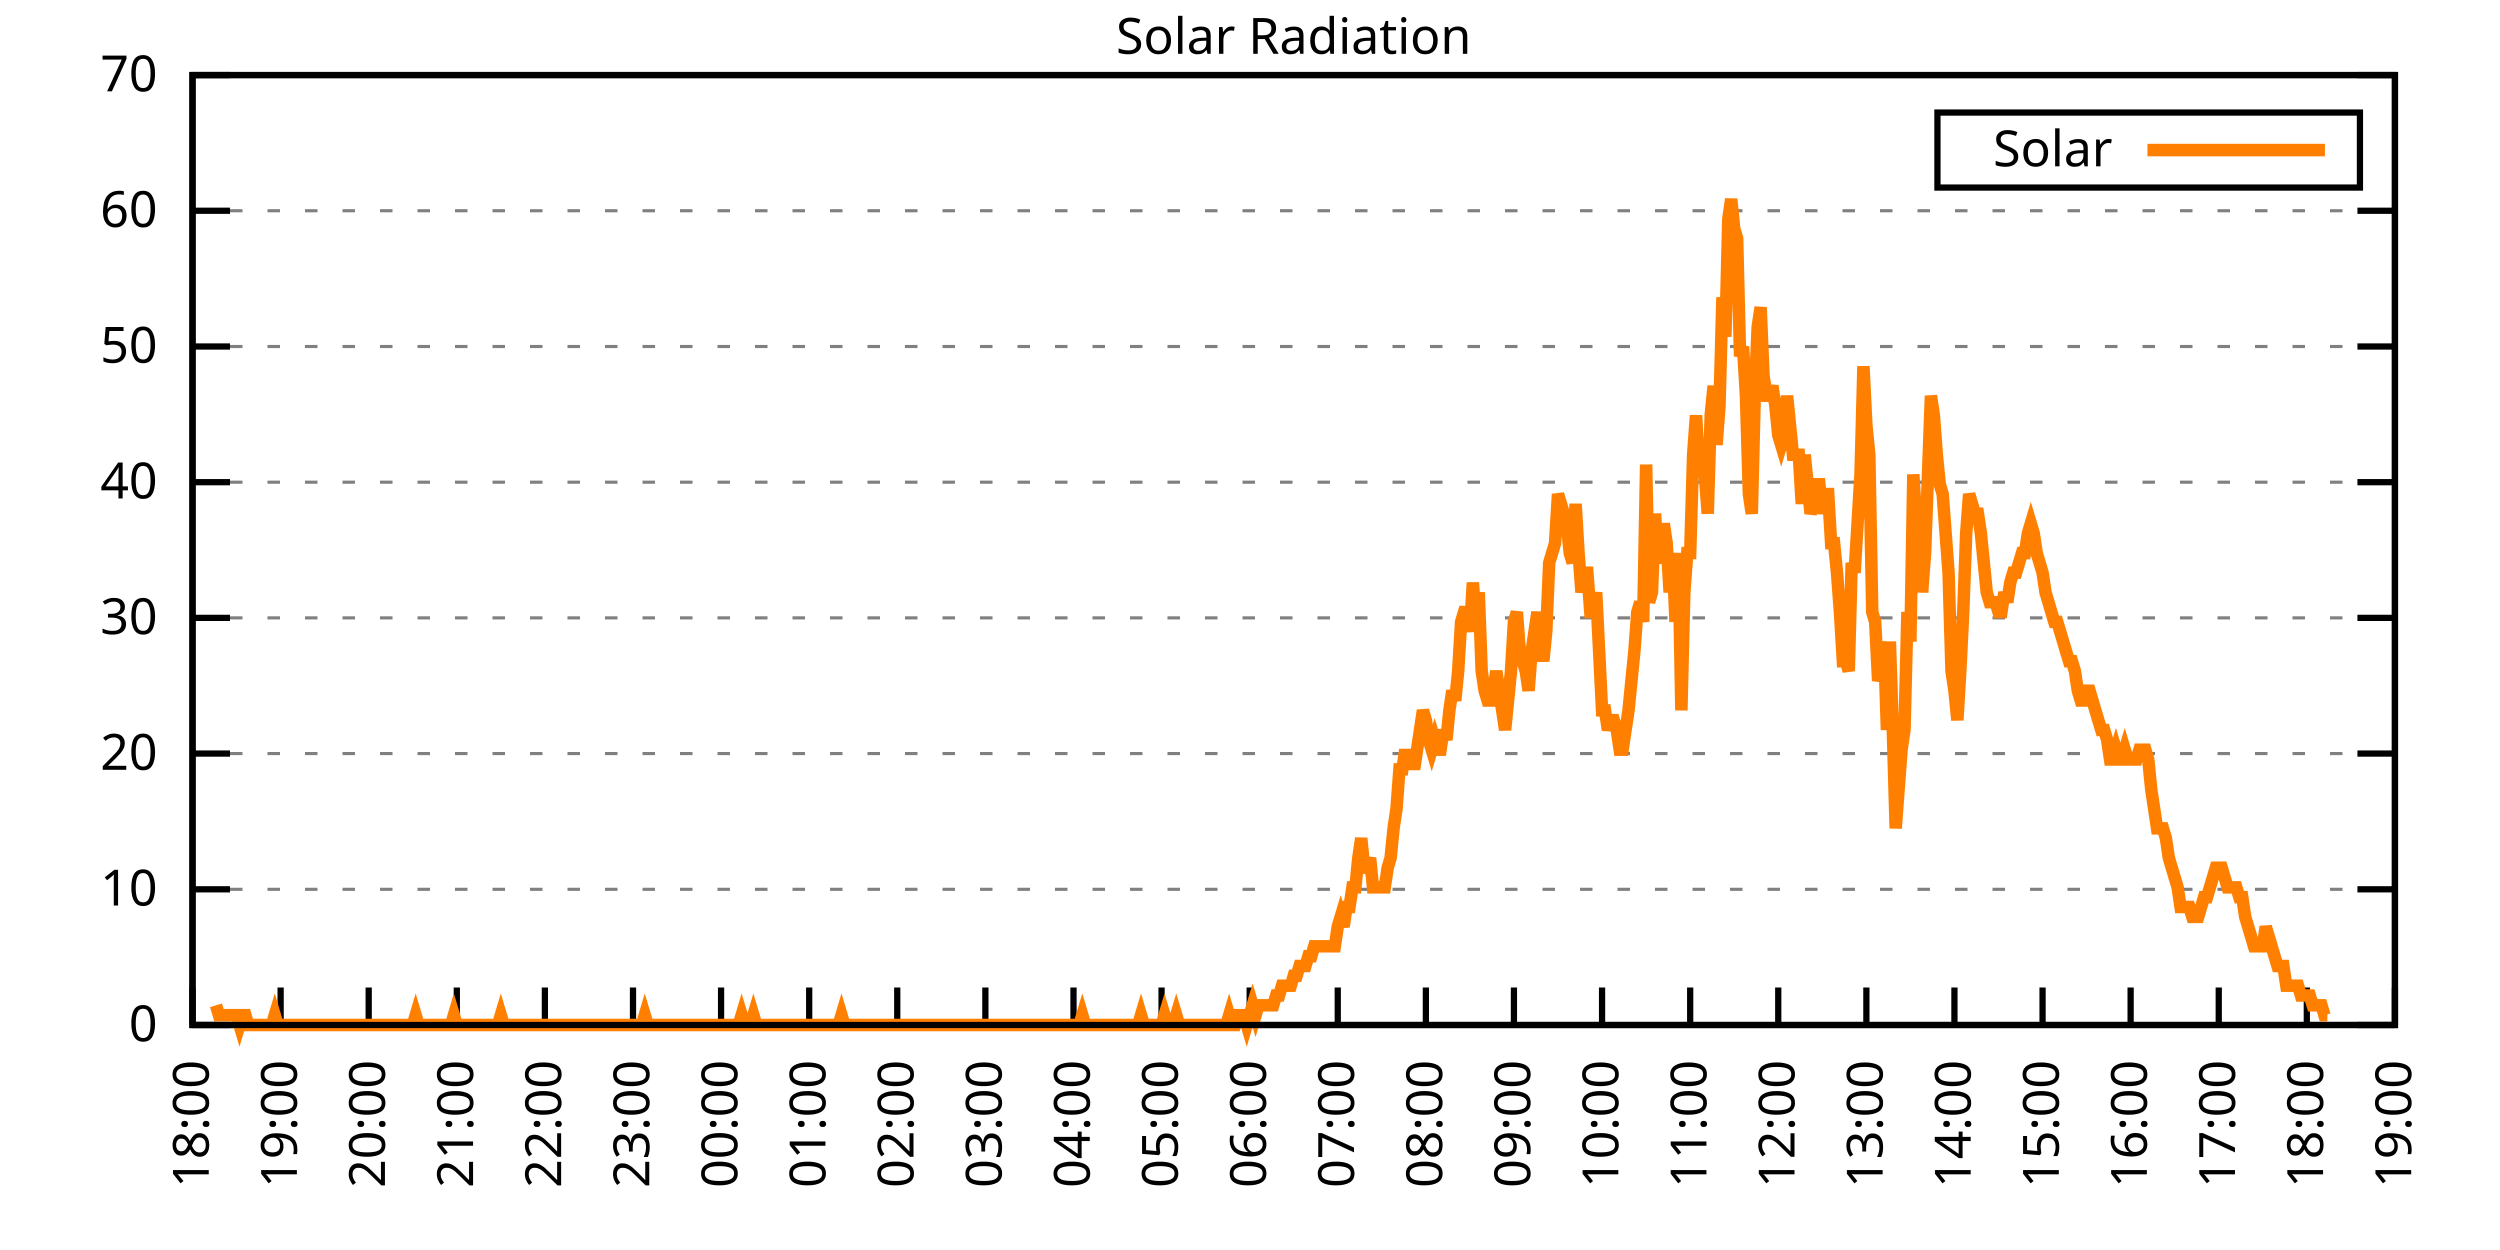
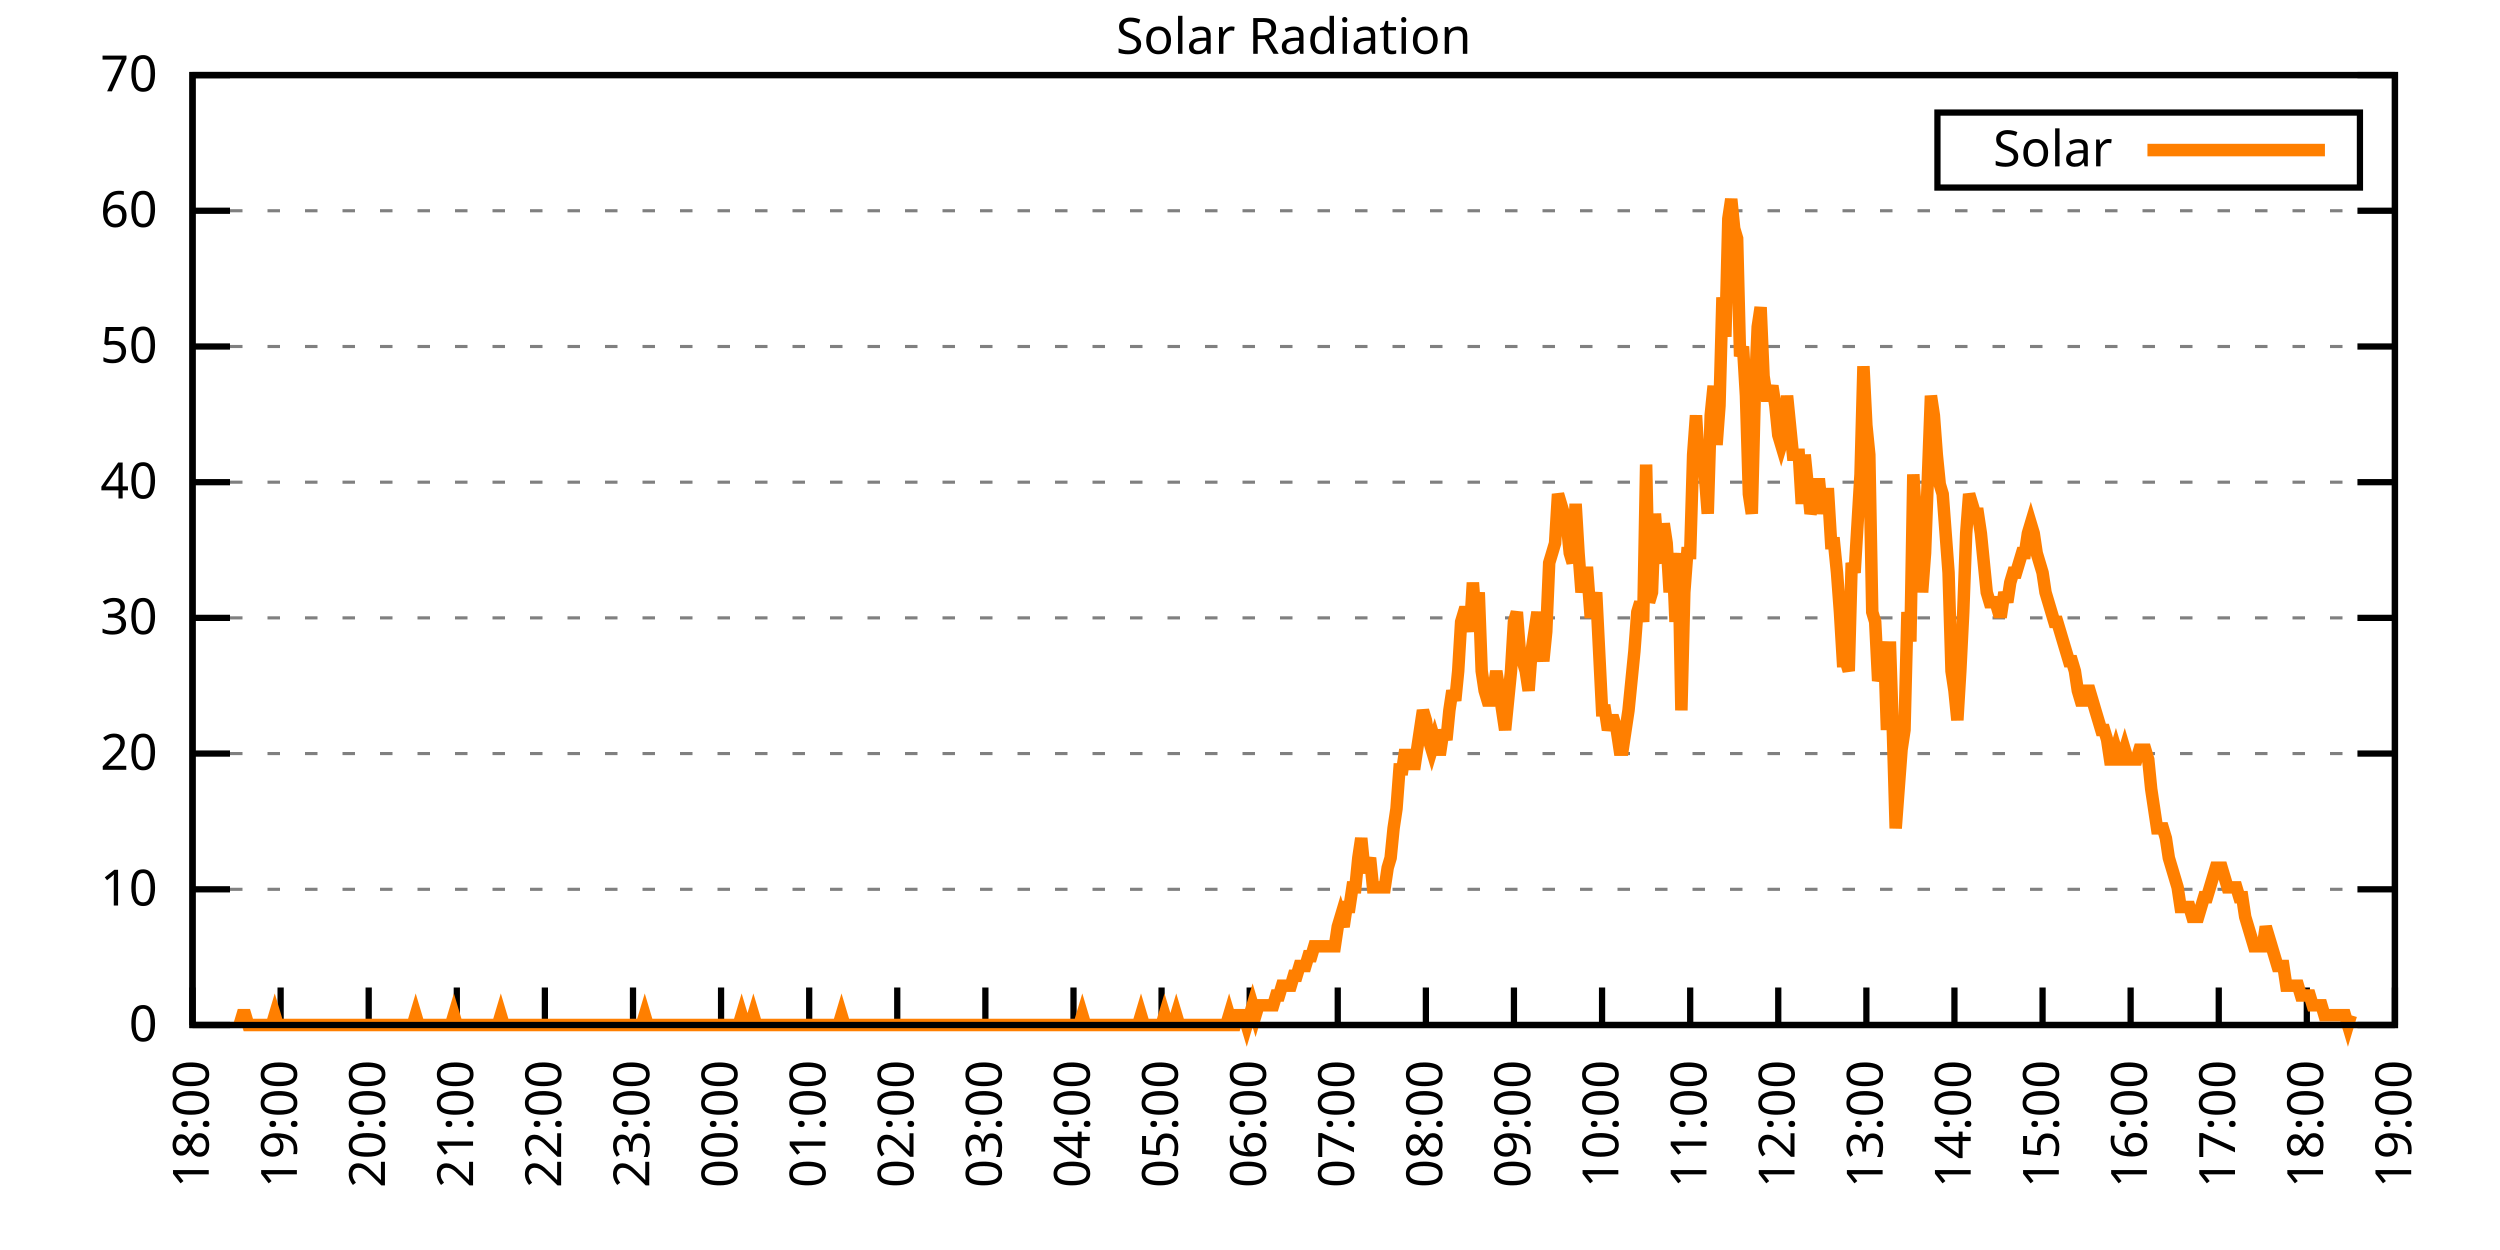
<svg xmlns="http://www.w3.org/2000/svg" xmlns:xlink="http://www.w3.org/1999/xlink" width="400" height="200" viewBox="0 0 400 200">
  <g id="gnuplot_canvas">
    <rect x="0" y="0" width="400" height="200" fill="none" />
    <defs>
      <circle id="gpDot" r="0.5" stroke-width="0.5" stroke="currentColor" />
      <path id="gpPt0" stroke-width="0.333" stroke="currentColor" d="M-1,0 h2 M0,-1 v2" />
      <path id="gpPt1" stroke-width="0.333" stroke="currentColor" d="M-1,-1 L1,1 M1,-1 L-1,1" />
      <path id="gpPt2" stroke-width="0.333" stroke="currentColor" d="M-1,0 L1,0 M0,-1 L0,1 M-1,-1 L1,1 M-1,1 L1,-1" />
      <rect id="gpPt3" stroke-width="0.333" stroke="currentColor" x="-1" y="-1" width="2" height="2" />
      <rect id="gpPt4" stroke-width="0.333" stroke="currentColor" fill="currentColor" x="-1" y="-1" width="2" height="2" />
      <circle id="gpPt5" stroke-width="0.333" stroke="currentColor" cx="0" cy="0" r="1" />
      <use xlink:href="#gpPt5" id="gpPt6" fill="currentColor" stroke="none" />
      <path id="gpPt7" stroke-width="0.333" stroke="currentColor" d="M0,-1.33 L-1.33,0.67 L1.33,0.67 z" />
      <use xlink:href="#gpPt7" id="gpPt8" fill="currentColor" stroke="none" />
      <use xlink:href="#gpPt7" id="gpPt9" stroke="currentColor" transform="rotate(180)" />
      <use xlink:href="#gpPt9" id="gpPt10" fill="currentColor" stroke="none" />
      <use xlink:href="#gpPt3" id="gpPt11" stroke="currentColor" transform="rotate(45)" />
      <use xlink:href="#gpPt11" id="gpPt12" fill="currentColor" stroke="none" />
      <path id="gpPt13" stroke-width="0.333" stroke="currentColor" d="M0,1.330 L1.265,0.411 L0.782,-1.067 L-0.782,-1.076 L-1.265,0.411 z" />
      <use xlink:href="#gpPt13" id="gpPt14" fill="currentColor" stroke="none" />
      <filter id="textbox" filterUnits="objectBoundingBox" x="0" y="0" height="1" width="1">
        <feFlood flood-color="white" flood-opacity="1" result="bgnd" />
        <feComposite in="SourceGraphic" in2="bgnd" operator="atop" />
      </filter>
      <filter id="greybox" filterUnits="objectBoundingBox" x="0" y="0" height="1" width="1">
        <feFlood flood-color="lightgrey" flood-opacity="1" result="grey" />
        <feComposite in="SourceGraphic" in2="grey" operator="atop" />
      </filter>
    </defs>
    <g fill="none" color="white" stroke="currentColor" stroke-width="1.00" stroke-linecap="butt" stroke-linejoin="miter">
</g>
    <g fill="none" color="black" stroke="currentColor" stroke-width="1.00" stroke-linecap="butt" stroke-linejoin="miter">
      <g stroke="none" shape-rendering="crispEdges">
        <polygon fill="rgb(255, 255, 255)" points="30.80,164.00 383.18,164.00 383.18,12.02 30.80,12.02 " />
      </g>
    </g>
    <g fill="none" color="black" stroke="currentColor" stroke-width="1.00" stroke-linecap="butt" stroke-linejoin="miter">
</g>
    <g fill="none" color="black" stroke="black" stroke-width="0.50" stroke-linecap="butt" stroke-linejoin="miter">
</g>
    <g fill="none" color="gray" stroke="currentColor" stroke-width="0.50" stroke-linecap="butt" stroke-linejoin="miter">
      <path stroke="gray" stroke-dasharray="2,4" class="gridline" d="M30.80,164.00 L383.19,164.00  " />
    </g>
    <g fill="none" color="gray" stroke="gray" stroke-width="1.00" stroke-linecap="butt" stroke-linejoin="miter">
</g>
    <g fill="none" color="black" stroke="currentColor" stroke-width="1.00" stroke-linecap="butt" stroke-linejoin="miter">
      <path stroke="black" d="M30.80,164.00 L36.80,164.00 M383.19,164.00 L377.19,164.00  " />
      <g transform="translate(25.20,166.60)" stroke="none" fill="black" font-family="Sans" font-size="8.00" text-anchor="end">
        <text>
          <tspan font-family="Sans"> 0</tspan>
        </text>
      </g>
    </g>
    <g fill="none" color="black" stroke="currentColor" stroke-width="1.00" stroke-linecap="butt" stroke-linejoin="miter">
</g>
    <g fill="none" color="black" stroke="black" stroke-width="0.50" stroke-linecap="butt" stroke-linejoin="miter">
</g>
    <g fill="none" color="gray" stroke="currentColor" stroke-width="0.50" stroke-linecap="butt" stroke-linejoin="miter">
      <path stroke="gray" stroke-dasharray="2,4" class="gridline" d="M30.80,142.29 L383.19,142.29  " />
    </g>
    <g fill="none" color="gray" stroke="gray" stroke-width="1.00" stroke-linecap="butt" stroke-linejoin="miter">
</g>
    <g fill="none" color="black" stroke="currentColor" stroke-width="1.00" stroke-linecap="butt" stroke-linejoin="miter">
      <path stroke="black" d="M30.80,142.29 L36.80,142.29 M383.19,142.29 L377.19,142.29  " />
      <g transform="translate(25.20,144.89)" stroke="none" fill="black" font-family="Sans" font-size="8.00" text-anchor="end">
        <text>
          <tspan font-family="Sans"> 10</tspan>
        </text>
      </g>
    </g>
    <g fill="none" color="black" stroke="currentColor" stroke-width="1.00" stroke-linecap="butt" stroke-linejoin="miter">
</g>
    <g fill="none" color="black" stroke="black" stroke-width="0.50" stroke-linecap="butt" stroke-linejoin="miter">
</g>
    <g fill="none" color="gray" stroke="currentColor" stroke-width="0.50" stroke-linecap="butt" stroke-linejoin="miter">
      <path stroke="gray" stroke-dasharray="2,4" class="gridline" d="M30.80,120.57 L383.19,120.57  " />
    </g>
    <g fill="none" color="gray" stroke="gray" stroke-width="1.00" stroke-linecap="butt" stroke-linejoin="miter">
</g>
    <g fill="none" color="black" stroke="currentColor" stroke-width="1.00" stroke-linecap="butt" stroke-linejoin="miter">
      <path stroke="black" d="M30.80,120.57 L36.80,120.57 M383.19,120.57 L377.19,120.57  " />
      <g transform="translate(25.20,123.17)" stroke="none" fill="black" font-family="Sans" font-size="8.00" text-anchor="end">
        <text>
          <tspan font-family="Sans"> 20</tspan>
        </text>
      </g>
    </g>
    <g fill="none" color="black" stroke="currentColor" stroke-width="1.00" stroke-linecap="butt" stroke-linejoin="miter">
</g>
    <g fill="none" color="black" stroke="black" stroke-width="0.50" stroke-linecap="butt" stroke-linejoin="miter">
</g>
    <g fill="none" color="gray" stroke="currentColor" stroke-width="0.50" stroke-linecap="butt" stroke-linejoin="miter">
      <path stroke="gray" stroke-dasharray="2,4" class="gridline" d="M30.80,98.86 L383.19,98.86  " />
    </g>
    <g fill="none" color="gray" stroke="gray" stroke-width="1.00" stroke-linecap="butt" stroke-linejoin="miter">
</g>
    <g fill="none" color="black" stroke="currentColor" stroke-width="1.00" stroke-linecap="butt" stroke-linejoin="miter">
      <path stroke="black" d="M30.80,98.86 L36.80,98.86 M383.19,98.86 L377.19,98.86  " />
      <g transform="translate(25.20,101.46)" stroke="none" fill="black" font-family="Sans" font-size="8.00" text-anchor="end">
        <text>
          <tspan font-family="Sans"> 30</tspan>
        </text>
      </g>
    </g>
    <g fill="none" color="black" stroke="currentColor" stroke-width="1.00" stroke-linecap="butt" stroke-linejoin="miter">
</g>
    <g fill="none" color="black" stroke="black" stroke-width="0.50" stroke-linecap="butt" stroke-linejoin="miter">
</g>
    <g fill="none" color="gray" stroke="currentColor" stroke-width="0.50" stroke-linecap="butt" stroke-linejoin="miter">
      <path stroke="gray" stroke-dasharray="2,4" class="gridline" d="M30.80,77.15 L383.19,77.15  " />
    </g>
    <g fill="none" color="gray" stroke="gray" stroke-width="1.00" stroke-linecap="butt" stroke-linejoin="miter">
</g>
    <g fill="none" color="black" stroke="currentColor" stroke-width="1.00" stroke-linecap="butt" stroke-linejoin="miter">
      <path stroke="black" d="M30.80,77.15 L36.80,77.15 M383.19,77.15 L377.19,77.15  " />
      <g transform="translate(25.20,79.75)" stroke="none" fill="black" font-family="Sans" font-size="8.00" text-anchor="end">
        <text>
          <tspan font-family="Sans"> 40</tspan>
        </text>
      </g>
    </g>
    <g fill="none" color="black" stroke="currentColor" stroke-width="1.00" stroke-linecap="butt" stroke-linejoin="miter">
</g>
    <g fill="none" color="black" stroke="black" stroke-width="0.50" stroke-linecap="butt" stroke-linejoin="miter">
</g>
    <g fill="none" color="gray" stroke="currentColor" stroke-width="0.50" stroke-linecap="butt" stroke-linejoin="miter">
      <path stroke="gray" stroke-dasharray="2,4" class="gridline" d="M30.80,55.44 L383.19,55.44  " />
    </g>
    <g fill="none" color="gray" stroke="gray" stroke-width="1.00" stroke-linecap="butt" stroke-linejoin="miter">
</g>
    <g fill="none" color="black" stroke="currentColor" stroke-width="1.00" stroke-linecap="butt" stroke-linejoin="miter">
      <path stroke="black" d="M30.80,55.44 L36.80,55.44 M383.19,55.44 L377.19,55.44  " />
      <g transform="translate(25.20,58.04)" stroke="none" fill="black" font-family="Sans" font-size="8.00" text-anchor="end">
        <text>
          <tspan font-family="Sans"> 50</tspan>
        </text>
      </g>
    </g>
    <g fill="none" color="black" stroke="currentColor" stroke-width="1.00" stroke-linecap="butt" stroke-linejoin="miter">
</g>
    <g fill="none" color="black" stroke="black" stroke-width="0.50" stroke-linecap="butt" stroke-linejoin="miter">
</g>
    <g fill="none" color="gray" stroke="currentColor" stroke-width="0.50" stroke-linecap="butt" stroke-linejoin="miter">
      <path stroke="gray" stroke-dasharray="2,4" class="gridline" d="M30.80,33.72 L383.19,33.72  " />
    </g>
    <g fill="none" color="gray" stroke="gray" stroke-width="1.00" stroke-linecap="butt" stroke-linejoin="miter">
</g>
    <g fill="none" color="black" stroke="currentColor" stroke-width="1.00" stroke-linecap="butt" stroke-linejoin="miter">
      <path stroke="black" d="M30.80,33.72 L36.80,33.72 M383.19,33.72 L377.19,33.72  " />
      <g transform="translate(25.20,36.32)" stroke="none" fill="black" font-family="Sans" font-size="8.00" text-anchor="end">
        <text>
          <tspan font-family="Sans"> 60</tspan>
        </text>
      </g>
    </g>
    <g fill="none" color="black" stroke="currentColor" stroke-width="1.00" stroke-linecap="butt" stroke-linejoin="miter">
</g>
    <g fill="none" color="black" stroke="black" stroke-width="0.50" stroke-linecap="butt" stroke-linejoin="miter">
</g>
    <g fill="none" color="gray" stroke="currentColor" stroke-width="0.50" stroke-linecap="butt" stroke-linejoin="miter">
      <path stroke="gray" stroke-dasharray="2,4" class="gridline" d="M30.80,12.01 L383.19,12.01  " />
    </g>
    <g fill="none" color="gray" stroke="gray" stroke-width="1.00" stroke-linecap="butt" stroke-linejoin="miter">
</g>
    <g fill="none" color="black" stroke="currentColor" stroke-width="1.00" stroke-linecap="butt" stroke-linejoin="miter">
      <path stroke="black" d="M30.80,12.01 L36.80,12.01 M383.19,12.01 L377.19,12.01  " />
      <g transform="translate(25.20,14.61)" stroke="none" fill="black" font-family="Sans" font-size="8.00" text-anchor="end">
        <text>
          <tspan font-family="Sans"> 70</tspan>
        </text>
      </g>
    </g>
    <g fill="none" color="black" stroke="currentColor" stroke-width="1.00" stroke-linecap="butt" stroke-linejoin="miter">
      <path stroke="black" d="M30.80,164.00 L30.80,158.00  " />
      <g transform="translate(33.40,169.60) rotate(270.00)" stroke="none" fill="black" font-family="Sans" font-size="8.00" text-anchor="end">
        <text>
          <tspan font-family="Sans">18:00</tspan>
        </text>
      </g>
    </g>
    <g fill="none" color="black" stroke="currentColor" stroke-width="1.00" stroke-linecap="butt" stroke-linejoin="miter">
      <path stroke="black" d="M44.90,164.00 L44.90,158.00  " />
      <g transform="translate(47.50,169.60) rotate(270.00)" stroke="none" fill="black" font-family="Sans" font-size="8.00" text-anchor="end">
        <text>
          <tspan font-family="Sans">19:00</tspan>
        </text>
      </g>
    </g>
    <g fill="none" color="black" stroke="currentColor" stroke-width="1.00" stroke-linecap="butt" stroke-linejoin="miter">
      <path stroke="black" d="M58.99,164.00 L58.99,158.00  " />
      <g transform="translate(61.59,169.60) rotate(270.00)" stroke="none" fill="black" font-family="Sans" font-size="8.00" text-anchor="end">
        <text>
          <tspan font-family="Sans">20:00</tspan>
        </text>
      </g>
    </g>
    <g fill="none" color="black" stroke="currentColor" stroke-width="1.00" stroke-linecap="butt" stroke-linejoin="miter">
      <path stroke="black" d="M73.09,164.00 L73.09,158.00  " />
      <g transform="translate(75.69,169.60) rotate(270.00)" stroke="none" fill="black" font-family="Sans" font-size="8.00" text-anchor="end">
        <text>
          <tspan font-family="Sans">21:00</tspan>
        </text>
      </g>
    </g>
    <g fill="none" color="black" stroke="currentColor" stroke-width="1.00" stroke-linecap="butt" stroke-linejoin="miter">
      <path stroke="black" d="M87.18,164.00 L87.18,158.00  " />
      <g transform="translate(89.78,169.60) rotate(270.00)" stroke="none" fill="black" font-family="Sans" font-size="8.00" text-anchor="end">
        <text>
          <tspan font-family="Sans">22:00</tspan>
        </text>
      </g>
    </g>
    <g fill="none" color="black" stroke="currentColor" stroke-width="1.00" stroke-linecap="butt" stroke-linejoin="miter">
      <path stroke="black" d="M101.28,164.00 L101.28,158.00  " />
      <g transform="translate(103.88,169.60) rotate(270.00)" stroke="none" fill="black" font-family="Sans" font-size="8.00" text-anchor="end">
        <text>
          <tspan font-family="Sans">23:00</tspan>
        </text>
      </g>
    </g>
    <g fill="none" color="black" stroke="currentColor" stroke-width="1.00" stroke-linecap="butt" stroke-linejoin="miter">
      <path stroke="black" d="M115.37,164.00 L115.37,158.00  " />
      <g transform="translate(117.97,169.60) rotate(270.00)" stroke="none" fill="black" font-family="Sans" font-size="8.00" text-anchor="end">
        <text>
          <tspan font-family="Sans">00:00</tspan>
        </text>
      </g>
    </g>
    <g fill="none" color="black" stroke="currentColor" stroke-width="1.00" stroke-linecap="butt" stroke-linejoin="miter">
      <path stroke="black" d="M129.47,164.00 L129.47,158.00  " />
      <g transform="translate(132.07,169.60) rotate(270.00)" stroke="none" fill="black" font-family="Sans" font-size="8.00" text-anchor="end">
        <text>
          <tspan font-family="Sans">01:00</tspan>
        </text>
      </g>
    </g>
    <g fill="none" color="black" stroke="currentColor" stroke-width="1.00" stroke-linecap="butt" stroke-linejoin="miter">
      <path stroke="black" d="M143.56,164.00 L143.56,158.00  " />
      <g transform="translate(146.16,169.60) rotate(270.00)" stroke="none" fill="black" font-family="Sans" font-size="8.00" text-anchor="end">
        <text>
          <tspan font-family="Sans">02:00</tspan>
        </text>
      </g>
    </g>
    <g fill="none" color="black" stroke="currentColor" stroke-width="1.00" stroke-linecap="butt" stroke-linejoin="miter">
      <path stroke="black" d="M157.66,164.00 L157.66,158.00  " />
      <g transform="translate(160.26,169.60) rotate(270.00)" stroke="none" fill="black" font-family="Sans" font-size="8.00" text-anchor="end">
        <text>
          <tspan font-family="Sans">03:00</tspan>
        </text>
      </g>
    </g>
    <g fill="none" color="black" stroke="currentColor" stroke-width="1.00" stroke-linecap="butt" stroke-linejoin="miter">
      <path stroke="black" d="M171.76,164.00 L171.76,158.00  " />
      <g transform="translate(174.36,169.60) rotate(270.00)" stroke="none" fill="black" font-family="Sans" font-size="8.00" text-anchor="end">
        <text>
          <tspan font-family="Sans">04:00</tspan>
        </text>
      </g>
    </g>
    <g fill="none" color="black" stroke="currentColor" stroke-width="1.00" stroke-linecap="butt" stroke-linejoin="miter">
      <path stroke="black" d="M185.85,164.00 L185.85,158.00  " />
      <g transform="translate(188.45,169.60) rotate(270.00)" stroke="none" fill="black" font-family="Sans" font-size="8.00" text-anchor="end">
        <text>
          <tspan font-family="Sans">05:00</tspan>
        </text>
      </g>
    </g>
    <g fill="none" color="black" stroke="currentColor" stroke-width="1.00" stroke-linecap="butt" stroke-linejoin="miter">
      <path stroke="black" d="M199.95,164.00 L199.95,158.00  " />
      <g transform="translate(202.55,169.60) rotate(270.00)" stroke="none" fill="black" font-family="Sans" font-size="8.00" text-anchor="end">
        <text>
          <tspan font-family="Sans">06:00</tspan>
        </text>
      </g>
    </g>
    <g fill="none" color="black" stroke="currentColor" stroke-width="1.00" stroke-linecap="butt" stroke-linejoin="miter">
      <path stroke="black" d="M214.04,164.00 L214.04,158.00  " />
      <g transform="translate(216.64,169.60) rotate(270.00)" stroke="none" fill="black" font-family="Sans" font-size="8.00" text-anchor="end">
        <text>
          <tspan font-family="Sans">07:00</tspan>
        </text>
      </g>
    </g>
    <g fill="none" color="black" stroke="currentColor" stroke-width="1.00" stroke-linecap="butt" stroke-linejoin="miter">
      <path stroke="black" d="M228.14,164.00 L228.14,158.00  " />
      <g transform="translate(230.74,169.60) rotate(270.00)" stroke="none" fill="black" font-family="Sans" font-size="8.00" text-anchor="end">
        <text>
          <tspan font-family="Sans">08:00</tspan>
        </text>
      </g>
    </g>
    <g fill="none" color="black" stroke="currentColor" stroke-width="1.00" stroke-linecap="butt" stroke-linejoin="miter">
      <path stroke="black" d="M242.23,164.00 L242.23,158.00  " />
      <g transform="translate(244.83,169.60) rotate(270.00)" stroke="none" fill="black" font-family="Sans" font-size="8.00" text-anchor="end">
        <text>
          <tspan font-family="Sans">09:00</tspan>
        </text>
      </g>
    </g>
    <g fill="none" color="black" stroke="currentColor" stroke-width="1.00" stroke-linecap="butt" stroke-linejoin="miter">
      <path stroke="black" d="M256.33,164.00 L256.33,158.00  " />
      <g transform="translate(258.93,169.60) rotate(270.00)" stroke="none" fill="black" font-family="Sans" font-size="8.00" text-anchor="end">
        <text>
          <tspan font-family="Sans">10:00</tspan>
        </text>
      </g>
    </g>
    <g fill="none" color="black" stroke="currentColor" stroke-width="1.00" stroke-linecap="butt" stroke-linejoin="miter">
      <path stroke="black" d="M270.43,164.00 L270.43,158.00  " />
      <g transform="translate(273.03,169.60) rotate(270.00)" stroke="none" fill="black" font-family="Sans" font-size="8.00" text-anchor="end">
        <text>
          <tspan font-family="Sans">11:00</tspan>
        </text>
      </g>
    </g>
    <g fill="none" color="black" stroke="currentColor" stroke-width="1.00" stroke-linecap="butt" stroke-linejoin="miter">
      <path stroke="black" d="M284.52,164.00 L284.52,158.00  " />
      <g transform="translate(287.12,169.60) rotate(270.00)" stroke="none" fill="black" font-family="Sans" font-size="8.00" text-anchor="end">
        <text>
          <tspan font-family="Sans">12:00</tspan>
        </text>
      </g>
    </g>
    <g fill="none" color="black" stroke="currentColor" stroke-width="1.00" stroke-linecap="butt" stroke-linejoin="miter">
      <path stroke="black" d="M298.62,164.00 L298.62,158.00  " />
      <g transform="translate(301.22,169.60) rotate(270.00)" stroke="none" fill="black" font-family="Sans" font-size="8.00" text-anchor="end">
        <text>
          <tspan font-family="Sans">13:00</tspan>
        </text>
      </g>
    </g>
    <g fill="none" color="black" stroke="currentColor" stroke-width="1.00" stroke-linecap="butt" stroke-linejoin="miter">
      <path stroke="black" d="M312.71,164.00 L312.71,158.00  " />
      <g transform="translate(315.31,169.60) rotate(270.00)" stroke="none" fill="black" font-family="Sans" font-size="8.00" text-anchor="end">
        <text>
          <tspan font-family="Sans">14:00</tspan>
        </text>
      </g>
    </g>
    <g fill="none" color="black" stroke="currentColor" stroke-width="1.00" stroke-linecap="butt" stroke-linejoin="miter">
      <path stroke="black" d="M326.81,164.00 L326.81,158.00  " />
      <g transform="translate(329.41,169.60) rotate(270.00)" stroke="none" fill="black" font-family="Sans" font-size="8.00" text-anchor="end">
        <text>
          <tspan font-family="Sans">15:00</tspan>
        </text>
      </g>
    </g>
    <g fill="none" color="black" stroke="currentColor" stroke-width="1.00" stroke-linecap="butt" stroke-linejoin="miter">
      <path stroke="black" d="M340.90,164.00 L340.90,158.00  " />
      <g transform="translate(343.50,169.60) rotate(270.00)" stroke="none" fill="black" font-family="Sans" font-size="8.00" text-anchor="end">
        <text>
          <tspan font-family="Sans">16:00</tspan>
        </text>
      </g>
    </g>
    <g fill="none" color="black" stroke="currentColor" stroke-width="1.00" stroke-linecap="butt" stroke-linejoin="miter">
      <path stroke="black" d="M355.00,164.00 L355.00,158.00  " />
      <g transform="translate(357.60,169.60) rotate(270.00)" stroke="none" fill="black" font-family="Sans" font-size="8.00" text-anchor="end">
        <text>
          <tspan font-family="Sans">17:00</tspan>
        </text>
      </g>
    </g>
    <g fill="none" color="black" stroke="currentColor" stroke-width="1.00" stroke-linecap="butt" stroke-linejoin="miter">
      <path stroke="black" d="M369.09,164.00 L369.09,158.00  " />
      <g transform="translate(371.69,169.60) rotate(270.00)" stroke="none" fill="black" font-family="Sans" font-size="8.00" text-anchor="end">
        <text>
          <tspan font-family="Sans">18:00</tspan>
        </text>
      </g>
    </g>
    <g fill="none" color="black" stroke="currentColor" stroke-width="1.00" stroke-linecap="butt" stroke-linejoin="miter">
      <path stroke="black" d="M383.19,164.00 L383.19,158.00  " />
      <g transform="translate(385.79,169.60) rotate(270.00)" stroke="none" fill="black" font-family="Sans" font-size="8.00" text-anchor="end">
        <text>
          <tspan font-family="Sans">19:00</tspan>
        </text>
      </g>
    </g>
    <g fill="none" color="black" stroke="currentColor" stroke-width="1.00" stroke-linecap="butt" stroke-linejoin="miter">
</g>
    <g fill="none" color="black" stroke="currentColor" stroke-width="1.00" stroke-linecap="butt" stroke-linejoin="miter">
      <path stroke="black" d="M30.80,12.01 L30.80,164.00 L383.19,164.00 L383.19,12.01 L30.80,12.01 Z  " />
    </g>
    <g fill="none" color="black" stroke="currentColor" stroke-width="1.00" stroke-linecap="butt" stroke-linejoin="miter">
</g>
    <g fill="none" color="black" stroke="currentColor" stroke-width="1.00" stroke-linecap="butt" stroke-linejoin="miter">
      <path stroke="black" d="M309.99,30.01 L309.99,18.01 L377.59,18.01 L377.59,30.01 L309.99,30.01 Z  " />
    </g>
    <g id="Solar_Radiation_plot_1">
      <g fill="none" color="white" stroke="black" stroke-width="2.00" stroke-linecap="butt" stroke-linejoin="miter">
</g>
      <g fill="none" color="black" stroke="currentColor" stroke-width="2.00" stroke-linecap="butt" stroke-linejoin="miter">
        <g transform="translate(337.99,26.61)" stroke="none" fill="black" font-family="Sans" font-size="8.00" text-anchor="end">
          <text>
            <tspan font-family="Sans">Solar</tspan>
          </text>
        </g>
      </g>
      <g fill="none" color="black" stroke="currentColor" stroke-width="2.00" stroke-linecap="butt" stroke-linejoin="miter">
-         <path stroke="rgb(255, 127,   0)" d="M343.59,24.01 L371.99,24.01 M34.56,160.85 L35.03,162.43 L35.50,162.43 L35.97,162.43 L36.44,162.43 L36.91,162.43   L37.38,162.43 L37.85,162.43 L38.32,164.00 L38.79,162.43 L39.26,162.43 L39.73,164.00 L40.20,164.00 L40.67,164.00   L41.14,164.00 L41.61,164.00 L42.08,164.00 L42.55,164.00 L43.02,164.00 L43.49,164.00 L43.96,162.43 L44.43,164.00   L44.90,164.00 L45.37,164.00 L45.84,164.00 L46.31,164.00 L46.78,164.00 L47.24,164.00 L47.71,164.00 L48.18,164.00   L48.65,164.00 L49.12,164.00 L49.59,164.00 L50.06,164.00 L50.53,164.00 L51.00,164.00 L51.47,164.00 L51.94,164.00   L52.41,164.00 L52.88,164.00 L53.35,164.00 L53.82,164.00 L54.29,164.00 L54.76,164.00 L55.23,164.00 L55.70,164.00   L56.17,164.00 L56.64,164.00 L57.11,164.00 L57.58,164.00 L58.05,164.00 L58.52,164.00 L58.99,164.00 L59.46,164.00   L59.93,164.00 L60.40,164.00 L60.87,164.00 L61.34,164.00 L61.81,164.00 L62.28,164.00 L62.75,164.00 L63.22,164.00   L63.69,164.00 L64.16,164.00 L64.63,164.00 L65.10,164.00 L65.57,164.00 L66.04,164.00 L66.51,162.43 L66.98,164.00   L67.45,164.00 L67.92,164.00 L68.39,164.00 L68.86,164.00 L69.33,164.00 L69.80,164.00 L70.27,164.00 L70.74,164.00   L71.21,164.00 L71.68,164.00 L72.15,164.00 L72.62,162.43 L73.09,164.00 L73.56,164.00 L74.03,164.00 L74.50,164.00   L74.97,164.00 L75.44,164.00 L75.91,164.00 L76.38,164.00 L76.85,164.00 L77.32,164.00 L77.79,164.00 L78.26,164.00   L78.73,164.00 L79.19,164.00 L79.66,164.00 L80.13,162.43 L80.60,164.00 L81.07,164.00 L81.54,164.00 L82.01,164.00   L82.48,164.00 L82.95,164.00 L83.42,164.00 L83.89,164.00 L84.36,164.00 L84.83,164.00 L85.30,164.00 L85.77,164.00   L86.24,164.00 L86.71,164.00 L87.18,164.00 L87.65,164.00 L88.12,164.00 L88.59,164.00 L89.06,164.00 L89.53,164.00   L90.00,164.00 L90.47,164.00 L90.94,164.00 L91.41,164.00 L91.88,164.00 L92.35,164.00 L92.82,164.00 L93.29,164.00   L93.76,164.00 L94.23,164.00 L94.70,164.00 L95.17,164.00 L95.64,164.00 L96.11,164.00 L96.58,164.00 L97.05,164.00   L97.52,164.00 L97.99,164.00 L98.46,164.00 L98.93,164.00 L99.40,164.00 L99.87,164.00 L100.34,164.00 L100.81,164.00   L101.28,164.00 L101.75,164.00 L102.22,164.00 L102.69,164.00 L103.16,162.43 L103.63,164.00 L104.10,164.00 L104.57,164.00   L105.04,164.00 L105.51,164.00 L105.98,164.00 L106.45,164.00 L106.92,164.00 L107.39,164.00 L107.86,164.00 L108.33,164.00   L108.80,164.00 L109.27,164.00 L109.74,164.00 L110.21,164.00 L110.68,164.00 L111.14,164.00 L111.61,164.00 L112.08,164.00   L112.55,164.00 L113.02,164.00 L113.49,164.00 L113.96,164.00 L114.43,164.00 L114.90,164.00 L115.37,164.00 L115.84,164.00   L116.31,164.00 L116.78,164.00 L117.25,164.00 L117.72,164.00 L118.19,164.00 L118.66,162.43 L119.13,164.00 L119.60,164.00   L120.07,164.00 L120.54,162.43 L121.01,164.00 L121.48,164.00 L121.95,164.00 L122.42,164.00 L122.89,164.00 L123.36,164.00   L123.83,164.00 L124.30,164.00 L124.77,164.00 L125.24,164.00 L125.71,164.00 L126.18,164.00 L126.65,164.00 L127.12,164.00   L127.59,164.00 L128.06,164.00 L128.53,164.00 L129.00,164.00 L129.47,164.00 L129.94,164.00 L130.41,164.00 L130.88,164.00   L131.35,164.00 L131.82,164.00 L132.29,164.00 L132.76,164.00 L133.23,164.00 L133.70,164.00 L134.17,164.00 L134.64,162.43   L135.11,164.00 L135.58,164.00 L136.05,164.00 L136.52,164.00 L136.99,164.00 L137.46,164.00 L137.93,164.00 L138.40,164.00   L138.87,164.00 L139.34,164.00 L139.81,164.00 L140.28,164.00 L140.75,164.00 L141.22,164.00 L141.69,164.00 L142.16,164.00   L142.63,164.00 L143.09,164.00 L143.56,164.00 L144.03,164.00 L144.50,164.00 L144.97,164.00 L145.44,164.00 L145.91,164.00   L146.38,164.00 L146.85,164.00 L147.32,164.00 L147.79,164.00 L148.26,164.00 L148.73,164.00 L149.20,164.00 L149.67,164.00   L150.14,164.00 L150.61,164.00 L151.08,164.00 L151.55,164.00 L152.02,164.00 L152.49,164.00 L152.96,164.00 L153.43,164.00   L153.90,164.00 L154.37,164.00 L154.84,164.00 L155.31,164.00 L155.78,164.00 L156.25,164.00 L156.72,164.00 L157.19,164.00   L157.66,164.00 L158.13,164.00 L158.60,164.00 L159.07,164.00 L159.54,164.00 L160.01,164.00 L160.48,164.00 L160.95,164.00   L161.42,164.00 L161.89,164.00 L162.36,164.00 L162.83,164.00 L163.30,164.00 L163.77,164.00 L164.24,164.00 L164.71,164.00   L165.18,164.00 L165.65,164.00 L166.12,164.00 L166.59,164.00 L167.06,164.00 L167.53,164.00 L168.00,164.00 L168.47,164.00   L168.94,164.00 L169.41,164.00 L169.88,164.00 L170.35,164.00 L170.82,164.00 L171.29,164.00 L171.76,164.00 L172.23,164.00   L172.70,164.00 L173.17,162.43 L173.64,164.00 L174.11,164.00 L174.58,164.00 L175.04,164.00 L175.51,164.00 L175.98,164.00   L176.45,164.00 L176.92,164.00 L177.39,164.00 L177.86,164.00 L178.33,164.00 L178.80,164.00 L179.27,164.00 L179.74,164.00   L180.21,164.00 L180.68,164.00 L181.15,164.00 L181.62,164.00 L182.09,164.00 L182.56,162.43 L183.03,164.00 L183.50,164.00   L183.97,164.00 L184.44,164.00 L184.91,164.00 L185.38,164.00 L185.85,164.00 L186.32,162.43 L186.79,164.00 L187.26,164.00   L187.73,164.00 L188.20,162.43 L188.67,164.00 L189.14,164.00 L189.61,164.00 L190.08,164.00 L190.55,164.00 L191.02,164.00   L191.49,164.00 L191.96,164.00 L192.43,164.00 L192.90,164.00 L193.37,164.00 L193.84,164.00 L194.31,164.00 L194.78,164.00   L195.25,164.00 L195.72,164.00 L196.19,164.00 L196.66,162.43 L197.13,164.00 L197.60,164.00 L198.07,162.43 L198.54,162.43   L199.01,162.43 L199.48,164.00 L199.95,162.43 L200.42,160.85 L200.89,162.43 L201.36,160.85 L201.83,160.85 L202.30,160.85   L202.77,160.85 L203.24,160.85 L203.71,160.85 L204.18,159.28 L204.65,159.28 L205.12,157.71 L205.59,157.71 L206.06,157.71   L206.53,157.71 L207.00,156.13 L207.46,156.13 L207.93,154.56 L208.40,154.56 L208.87,154.56 L209.34,152.99 L209.81,152.99   L210.28,151.41 L210.75,151.41 L211.22,151.41 L211.69,151.41 L212.16,151.41 L212.63,151.41 L213.10,151.41 L213.57,151.41   L214.04,148.27 L214.51,146.70 L214.98,148.27 L215.45,145.12 L215.92,145.12 L216.39,141.98 L216.86,141.98 L217.33,137.26   L217.80,134.11 L218.27,138.83 L218.74,138.83 L219.21,137.26 L219.68,141.98 L220.15,141.98 L220.62,141.98 L221.09,141.98   L221.56,141.98 L222.03,138.83 L222.50,137.26 L222.97,132.54 L223.44,129.39 L223.91,123.10 L224.38,123.10 L224.85,119.95   L225.32,123.10 L225.79,119.95 L226.26,123.10 L226.73,119.95 L227.20,116.80 L227.67,113.66 L228.14,115.23 L228.61,118.38   L229.08,119.95 L229.55,118.38 L230.02,119.95 L230.49,119.95 L230.96,116.80 L231.43,118.38 L231.90,113.66 L232.37,110.51   L232.84,112.09 L233.31,107.37 L233.78,99.50 L234.25,97.93 L234.72,97.93 L235.19,101.07 L235.66,93.21 L236.13,99.50   L236.60,94.78 L237.07,107.37 L237.54,110.51 L238.01,112.09 L238.48,112.09 L238.95,110.51 L239.41,107.37 L239.88,110.51   L240.35,113.66 L240.82,116.80 L241.29,112.09 L241.76,107.37 L242.23,99.50 L242.70,97.93 L243.17,104.22 L243.64,105.79   L244.11,107.37 L244.58,110.51 L245.05,104.22 L245.52,101.07 L245.99,97.93 L246.46,102.65 L246.93,105.79 L247.40,101.07   L247.87,90.06 L248.34,88.49 L248.81,86.91 L249.28,79.05 L249.75,80.62 L250.22,82.19 L250.69,83.77 L251.16,88.49   L251.63,90.06 L252.10,80.62 L252.57,88.49 L253.04,94.78 L253.51,91.63 L253.98,91.63 L254.45,97.93 L254.92,97.93   L255.39,94.78 L255.86,104.22 L256.33,113.66 L256.80,113.66 L257.27,116.80 L257.74,115.23 L258.21,115.23 L258.68,116.80   L259.15,119.95 L259.62,119.95 L260.09,116.80 L260.56,113.66 L261.03,108.94 L261.50,104.22 L261.97,97.93 L262.44,96.35   L262.91,99.50 L263.38,74.33 L263.85,96.35 L264.32,94.78 L264.79,82.19 L265.26,88.49 L265.73,90.06 L266.20,83.77   L266.67,86.91 L267.14,94.78 L267.61,88.49 L268.08,99.50 L268.55,88.49 L269.02,113.66 L269.49,94.78 L269.96,88.49   L270.43,88.49 L270.90,72.76 L271.36,66.46 L271.83,74.33 L272.30,71.18 L272.77,75.90 L273.24,82.19 L273.71,66.46   L274.18,61.74 L274.65,71.18 L275.12,64.89 L275.59,47.58 L276.06,53.88 L276.53,35.00 L277.00,31.85 L277.47,36.57   L277.94,38.15 L278.41,57.02 L278.88,55.45 L279.35,63.32 L279.82,79.05 L280.29,82.19 L280.76,63.32 L281.23,52.30   L281.70,49.16 L282.17,60.17 L282.64,63.32 L283.11,63.32 L283.58,61.74 L284.05,64.89 L284.52,69.61 L284.99,71.18   L285.46,69.61 L285.93,63.32 L286.40,68.04 L286.87,72.76 L287.34,72.76 L287.81,72.76 L288.28,80.62 L288.75,72.76   L289.22,77.48 L289.69,82.19 L290.16,80.62 L290.63,77.48 L291.10,77.48 L291.57,82.19 L292.04,79.05 L292.51,79.05   L292.98,86.91 L293.45,86.91 L293.92,91.63 L294.39,97.93 L294.86,105.79 L295.33,105.79 L295.80,107.37 L296.27,90.06   L296.74,91.63 L297.21,83.77 L297.68,75.90 L298.15,58.60 L298.62,68.04 L299.09,72.76 L299.56,97.93 L300.03,99.50   L300.50,108.94 L300.97,107.37 L301.44,102.65 L301.91,116.80 L302.38,102.65 L302.85,116.80 L303.31,132.54 L303.78,126.24   L304.25,119.95 L304.72,116.80 L305.19,97.93 L305.66,102.65 L306.13,75.90 L306.60,83.77 L307.07,83.77 L307.54,94.78   L308.01,88.49 L308.48,75.90 L308.95,63.32 L309.42,66.46 L309.89,72.76 L310.36,77.48 L310.83,79.05 L311.30,85.34   L311.77,91.63 L312.24,107.37 L312.71,110.51 L313.18,115.23 L313.65,107.37 L314.12,97.93 L314.59,85.34 L315.06,79.05   L315.53,80.62 L316.00,82.19 L316.47,82.19 L316.94,85.34 L317.41,90.06 L317.88,94.78 L318.35,96.35 L318.82,96.35   L319.29,96.35 L319.76,97.93 L320.23,97.93 L320.70,94.78 L321.17,96.35 L321.64,93.21 L322.11,91.63 L322.58,91.63   L323.05,90.06 L323.52,88.49 L323.99,88.49 L324.46,85.34 L324.93,83.77 L325.40,85.34 L325.87,88.49 L326.34,90.06   L326.81,91.63 L327.28,94.78 L327.75,96.35 L328.22,97.93 L328.69,99.50 L329.16,99.50 L329.63,101.07 L330.10,102.65   L330.57,104.22 L331.04,105.79 L331.51,105.79 L331.98,107.37 L332.45,110.51 L332.92,112.09 L333.39,112.09 L333.86,110.51   L334.33,110.51 L334.80,112.09 L335.26,113.66 L335.73,115.23 L336.20,116.80 L336.67,116.80 L337.14,118.38 L337.61,121.52   L338.08,121.52 L338.55,119.95 L339.02,121.52 L339.49,121.52 L339.96,119.95 L340.43,121.52 L340.90,121.52 L341.37,121.52   L341.84,121.52 L342.31,119.95 L342.78,119.95 L343.25,119.95 L343.72,121.52 L344.19,126.24 L344.66,129.39 L345.13,132.54   L345.60,132.54 L346.07,132.54 L346.54,134.11 L347.01,137.26 L347.48,138.83 L347.95,140.40 L348.42,141.98 L348.89,145.12   L349.36,145.12 L349.83,145.12 L350.30,145.12 L350.77,146.70 L351.24,146.70 L351.71,146.70 L352.18,145.12 L352.65,143.55   L353.12,143.55 L353.59,141.98 L354.06,140.40 L354.53,138.83 L355.00,138.83 L355.47,138.83 L355.94,140.40 L356.41,141.98   L356.88,141.98 L357.35,141.98 L357.82,141.98 L358.29,143.55 L358.76,143.55 L359.23,146.70 L359.70,148.27 L360.17,149.84   L360.64,151.41 L361.11,151.41 L361.58,151.41 L362.05,151.41 L362.52,148.27 L362.99,149.84 L363.46,151.41 L363.93,152.99   L364.40,154.56 L364.87,154.56 L365.34,154.56 L365.81,157.71 L366.28,157.71 L366.75,157.71 L367.21,157.71 L367.68,157.71   L368.15,159.28 L368.62,159.28 L369.09,159.28 L369.56,159.28 L370.03,160.85 L370.50,160.85 L370.97,160.85 L371.44,160.85   L371.91,162.43 L372.38,162.43  " />
+         <path stroke="rgb(255, 127,   0)" d="M343.59,24.01 L371.99,24.01 M38.32,164.00 L38.79,162.43 L39.26,162.43 L39.73,164.00 L40.20,164.00 L40.67,164.00   L41.14,164.00 L41.61,164.00 L42.08,164.00 L42.55,164.00 L43.02,164.00 L43.49,164.00 L43.96,162.43 L44.43,164.00   L44.90,164.00 L45.37,164.00 L45.84,164.00 L46.31,164.00 L46.78,164.00 L47.24,164.00 L47.71,164.00 L48.18,164.00   L48.65,164.00 L49.12,164.00 L49.59,164.00 L50.06,164.00 L50.53,164.00 L51.00,164.00 L51.47,164.00 L51.94,164.00   L52.41,164.00 L52.88,164.00 L53.35,164.00 L53.82,164.00 L54.29,164.00 L54.76,164.00 L55.23,164.00 L55.70,164.00   L56.17,164.00 L56.64,164.00 L57.11,164.00 L57.58,164.00 L58.05,164.00 L58.52,164.00 L58.99,164.00 L59.46,164.00   L59.93,164.00 L60.40,164.00 L60.87,164.00 L61.34,164.00 L61.81,164.00 L62.28,164.00 L62.75,164.00 L63.22,164.00   L63.69,164.00 L64.16,164.00 L64.63,164.00 L65.10,164.00 L65.57,164.00 L66.04,164.00 L66.51,162.43 L66.98,164.00   L67.45,164.00 L67.92,164.00 L68.39,164.00 L68.86,164.00 L69.33,164.00 L69.80,164.00 L70.27,164.00 L70.74,164.00   L71.21,164.00 L71.68,164.00 L72.15,164.00 L72.62,162.43 L73.09,164.00 L73.56,164.00 L74.03,164.00 L74.50,164.00   L74.97,164.00 L75.44,164.00 L75.91,164.00 L76.38,164.00 L76.85,164.00 L77.32,164.00 L77.79,164.00 L78.26,164.00   L78.73,164.00 L79.19,164.00 L79.66,164.00 L80.13,162.43 L80.60,164.00 L81.07,164.00 L81.54,164.00 L82.01,164.00   L82.48,164.00 L82.95,164.00 L83.42,164.00 L83.89,164.00 L84.36,164.00 L84.83,164.00 L85.30,164.00 L85.77,164.00   L86.24,164.00 L86.71,164.00 L87.18,164.00 L87.65,164.00 L88.12,164.00 L88.59,164.00 L89.06,164.00 L89.53,164.00   L90.00,164.00 L90.47,164.00 L90.94,164.00 L91.41,164.00 L91.88,164.00 L92.35,164.00 L92.82,164.00 L93.29,164.00   L93.76,164.00 L94.23,164.00 L94.70,164.00 L95.17,164.00 L95.64,164.00 L96.11,164.00 L96.58,164.00 L97.05,164.00   L97.52,164.00 L97.99,164.00 L98.46,164.00 L98.93,164.00 L99.40,164.00 L99.87,164.00 L100.34,164.00 L100.81,164.00   L101.28,164.00 L101.75,164.00 L102.22,164.00 L102.69,164.00 L103.16,162.43 L103.63,164.00 L104.10,164.00 L104.57,164.00   L105.04,164.00 L105.51,164.00 L105.98,164.00 L106.45,164.00 L106.92,164.00 L107.39,164.00 L107.86,164.00 L108.33,164.00   L108.80,164.00 L109.27,164.00 L109.74,164.00 L110.21,164.00 L110.68,164.00 L111.14,164.00 L111.61,164.00 L112.08,164.00   L112.55,164.00 L113.02,164.00 L113.49,164.00 L113.96,164.00 L114.43,164.00 L114.90,164.00 L115.37,164.00 L115.84,164.00   L116.31,164.00 L116.78,164.00 L117.25,164.00 L117.72,164.00 L118.19,164.00 L118.66,162.43 L119.13,164.00 L119.60,164.00   L120.07,164.00 L120.54,162.43 L121.01,164.00 L121.48,164.00 L121.95,164.00 L122.42,164.00 L122.89,164.00 L123.36,164.00   L123.83,164.00 L124.30,164.00 L124.77,164.00 L125.24,164.00 L125.71,164.00 L126.18,164.00 L126.65,164.00 L127.12,164.00   L127.59,164.00 L128.06,164.00 L128.53,164.00 L129.00,164.00 L129.47,164.00 L129.94,164.00 L130.41,164.00 L130.88,164.00   L131.35,164.00 L131.82,164.00 L132.29,164.00 L132.76,164.00 L133.23,164.00 L133.70,164.00 L134.17,164.00 L134.64,162.43   L135.11,164.00 L135.58,164.00 L136.05,164.00 L136.52,164.00 L136.99,164.00 L137.46,164.00 L137.93,164.00 L138.40,164.00   L138.87,164.00 L139.34,164.00 L139.81,164.00 L140.28,164.00 L140.75,164.00 L141.22,164.00 L141.69,164.00 L142.16,164.00   L142.63,164.00 L143.09,164.00 L143.56,164.00 L144.03,164.00 L144.50,164.00 L144.97,164.00 L145.44,164.00 L145.91,164.00   L146.38,164.00 L146.85,164.00 L147.32,164.00 L147.79,164.00 L148.26,164.00 L148.73,164.00 L149.20,164.00 L149.67,164.00   L150.14,164.00 L150.61,164.00 L151.08,164.00 L151.55,164.00 L152.02,164.00 L152.49,164.00 L152.96,164.00 L153.43,164.00   L153.90,164.00 L154.37,164.00 L154.84,164.00 L155.31,164.00 L155.78,164.00 L156.25,164.00 L156.72,164.00 L157.19,164.00   L157.66,164.00 L158.13,164.00 L158.60,164.00 L159.07,164.00 L159.54,164.00 L160.01,164.00 L160.48,164.00 L160.95,164.00   L161.42,164.00 L161.89,164.00 L162.36,164.00 L162.83,164.00 L163.30,164.00 L163.77,164.00 L164.24,164.00 L164.71,164.00   L165.18,164.00 L165.65,164.00 L166.12,164.00 L166.59,164.00 L167.06,164.00 L167.53,164.00 L168.00,164.00 L168.47,164.00   L168.94,164.00 L169.41,164.00 L169.88,164.00 L170.35,164.00 L170.82,164.00 L171.29,164.00 L171.76,164.00 L172.23,164.00   L172.70,164.00 L173.17,162.43 L173.64,164.00 L174.11,164.00 L174.58,164.00 L175.04,164.00 L175.51,164.00 L175.98,164.00   L176.45,164.00 L176.92,164.00 L177.39,164.00 L177.86,164.00 L178.33,164.00 L178.80,164.00 L179.27,164.00 L179.74,164.00   L180.21,164.00 L180.68,164.00 L181.15,164.00 L181.62,164.00 L182.09,164.00 L182.56,162.43 L183.03,164.00 L183.50,164.00   L183.97,164.00 L184.44,164.00 L184.91,164.00 L185.38,164.00 L185.85,164.00 L186.32,162.43 L186.79,164.00 L187.26,164.00   L187.73,164.00 L188.20,162.43 L188.67,164.00 L189.14,164.00 L189.61,164.00 L190.08,164.00 L190.55,164.00 L191.02,164.00   L191.49,164.00 L191.96,164.00 L192.43,164.00 L192.90,164.00 L193.37,164.00 L193.84,164.00 L194.31,164.00 L194.78,164.00   L195.25,164.00 L195.72,164.00 L196.19,164.00 L196.66,162.43 L197.13,164.00 L197.60,164.00 L198.07,162.43 L198.54,162.43   L199.01,162.43 L199.48,164.00 L199.95,162.43 L200.42,160.85 L200.89,162.43 L201.36,160.85 L201.83,160.85 L202.30,160.85   L202.77,160.85 L203.24,160.85 L203.71,160.85 L204.18,159.28 L204.65,159.28 L205.12,157.71 L205.59,157.71 L206.06,157.71   L206.53,157.71 L207.00,156.13 L207.46,156.13 L207.93,154.56 L208.40,154.56 L208.87,154.56 L209.34,152.99 L209.81,152.99   L210.28,151.41 L210.75,151.41 L211.22,151.41 L211.69,151.41 L212.16,151.41 L212.63,151.41 L213.10,151.41 L213.57,151.41   L214.04,148.27 L214.51,146.70 L214.98,148.27 L215.45,145.12 L215.92,145.12 L216.39,141.98 L216.86,141.98 L217.33,137.26   L217.80,134.11 L218.27,138.83 L218.74,138.83 L219.21,137.26 L219.68,141.98 L220.15,141.98 L220.62,141.98 L221.09,141.98   L221.56,141.98 L222.03,138.83 L222.50,137.26 L222.97,132.54 L223.44,129.39 L223.91,123.10 L224.38,123.10 L224.85,119.95   L225.32,123.10 L225.79,119.95 L226.26,123.10 L226.73,119.95 L227.20,116.80 L227.67,113.66 L228.14,115.23 L228.61,118.38   L229.08,119.95 L229.55,118.38 L230.02,119.95 L230.49,119.95 L230.96,116.80 L231.43,118.38 L231.90,113.66 L232.37,110.51   L232.84,112.09 L233.31,107.37 L233.78,99.50 L234.25,97.93 L234.72,97.93 L235.19,101.07 L235.66,93.21 L236.13,99.50   L236.60,94.78 L237.07,107.37 L237.54,110.51 L238.01,112.09 L238.48,112.09 L238.95,110.51 L239.41,107.37 L239.88,110.51   L240.35,113.66 L240.82,116.80 L241.29,112.09 L241.76,107.37 L242.23,99.50 L242.70,97.93 L243.17,104.22 L243.64,105.79   L244.11,107.37 L244.58,110.51 L245.05,104.22 L245.52,101.07 L245.99,97.93 L246.46,102.65 L246.93,105.79 L247.40,101.07   L247.87,90.06 L248.34,88.49 L248.81,86.91 L249.28,79.05 L249.75,80.62 L250.22,82.19 L250.69,83.77 L251.16,88.49   L251.63,90.06 L252.10,80.62 L252.57,88.49 L253.04,94.78 L253.51,91.63 L253.98,91.63 L254.45,97.93 L254.92,97.93   L255.39,94.78 L255.86,104.22 L256.33,113.66 L256.80,113.66 L257.27,116.80 L257.74,115.23 L258.21,115.23 L258.68,116.80   L259.15,119.95 L259.62,119.95 L260.09,116.80 L260.56,113.66 L261.03,108.94 L261.50,104.22 L261.97,97.93 L262.44,96.35   L262.91,99.50 L263.38,74.33 L263.85,96.35 L264.32,94.78 L264.79,82.19 L265.26,88.49 L265.73,90.06 L266.20,83.77   L266.67,86.91 L267.14,94.78 L267.61,88.49 L268.08,99.50 L268.55,88.49 L269.02,113.66 L269.49,94.78 L269.96,88.49   L270.43,88.49 L270.90,72.76 L271.36,66.46 L271.83,74.33 L272.30,71.18 L272.77,75.90 L273.24,82.19 L273.71,66.46   L274.18,61.74 L274.65,71.18 L275.12,64.89 L275.59,47.58 L276.06,53.88 L276.53,35.00 L277.00,31.85 L277.47,36.57   L277.94,38.15 L278.41,57.02 L278.88,55.45 L279.35,63.32 L279.82,79.05 L280.29,82.19 L280.76,63.32 L281.23,52.30   L281.70,49.16 L282.17,60.17 L282.64,63.32 L283.11,63.32 L283.58,61.74 L284.05,64.89 L284.52,69.61 L284.99,71.18   L285.46,69.61 L285.93,63.32 L286.40,68.04 L286.87,72.76 L287.34,72.76 L287.81,72.76 L288.28,80.62 L288.75,72.76   L289.22,77.48 L289.69,82.19 L290.16,80.62 L290.63,77.48 L291.10,77.48 L291.57,82.19 L292.04,79.05 L292.51,79.05   L292.98,86.91 L293.45,86.91 L293.92,91.63 L294.39,97.93 L294.86,105.79 L295.33,105.79 L295.80,107.37 L296.27,90.06   L296.74,91.63 L297.21,83.77 L297.68,75.90 L298.15,58.60 L298.62,68.04 L299.09,72.76 L299.56,97.93 L300.03,99.50   L300.50,108.94 L300.97,107.37 L301.44,102.65 L301.91,116.80 L302.38,102.65 L302.85,116.80 L303.31,132.54 L303.78,126.24   L304.25,119.95 L304.72,116.80 L305.19,97.93 L305.66,102.65 L306.13,75.90 L306.60,83.77 L307.07,83.77 L307.54,94.78   L308.01,88.49 L308.48,75.90 L308.95,63.32 L309.42,66.46 L309.89,72.76 L310.36,77.48 L310.83,79.05 L311.30,85.34   L311.77,91.63 L312.24,107.37 L312.71,110.51 L313.18,115.23 L313.65,107.37 L314.12,97.93 L314.59,85.34 L315.06,79.05   L315.53,80.62 L316.00,82.19 L316.47,82.19 L316.94,85.34 L317.41,90.06 L317.88,94.78 L318.35,96.35 L318.82,96.35   L319.29,96.35 L319.76,97.93 L320.23,97.93 L320.70,94.78 L321.17,96.35 L321.64,93.21 L322.11,91.63 L322.58,91.63   L323.05,90.06 L323.52,88.49 L323.99,88.49 L324.46,85.34 L324.93,83.77 L325.40,85.34 L325.87,88.49 L326.34,90.06   L326.81,91.63 L327.28,94.78 L327.75,96.35 L328.22,97.93 L328.69,99.50 L329.16,99.50 L329.63,101.07 L330.10,102.65   L330.57,104.22 L331.04,105.79 L331.51,105.79 L331.98,107.37 L332.45,110.51 L332.92,112.09 L333.39,112.09 L333.86,110.51   L334.33,110.51 L334.80,112.09 L335.26,113.66 L335.73,115.23 L336.20,116.80 L336.67,116.80 L337.14,118.38 L337.61,121.52   L338.08,121.52 L338.55,119.95 L339.02,121.52 L339.49,121.52 L339.96,119.95 L340.43,121.52 L340.90,121.52 L341.37,121.52   L341.84,121.52 L342.31,119.95 L342.78,119.95 L343.25,119.95 L343.72,121.52 L344.19,126.24 L344.66,129.39 L345.13,132.54   L345.60,132.54 L346.07,132.54 L346.54,134.11 L347.01,137.26 L347.48,138.83 L347.95,140.40 L348.42,141.98 L348.89,145.12   L349.36,145.12 L349.83,145.12 L350.30,145.12 L350.77,146.70 L351.24,146.70 L351.71,146.70 L352.18,145.12 L352.65,143.55   L353.12,143.55 L353.59,141.98 L354.06,140.40 L354.53,138.83 L355.00,138.83 L355.47,138.83 L355.94,140.40 L356.41,141.98   L356.88,141.98 L357.35,141.98 L357.82,141.98 L358.29,143.55 L358.76,143.55 L359.23,146.70 L359.70,148.27 L360.17,149.84   L360.64,151.41 L361.11,151.41 L361.58,151.41 L362.05,151.41 L362.52,148.27 L362.99,149.84 L363.46,151.41 L363.93,152.99   L364.40,154.56 L364.87,154.56 L365.34,154.56 L365.81,157.71 L366.28,157.71 L366.75,157.71 L367.21,157.71 L367.68,157.71   L368.15,159.28 L368.62,159.28 L369.09,159.28 L369.56,159.28 L370.03,160.85 L370.50,160.85 L370.97,160.85 L371.44,160.85   L371.91,162.43 L372.38,162.43 L372.85,162.43 L373.32,162.43 L373.79,162.43 L374.26,162.43 L374.73,162.43 L375.20,162.43   L375.67,164.00 L376.14,162.43  " />
      </g>
    </g>
    <g fill="none" color="black" stroke="currentColor" stroke-width="2.00" stroke-linecap="butt" stroke-linejoin="miter">
</g>
    <g fill="none" color="black" stroke="black" stroke-width="1.00" stroke-linecap="butt" stroke-linejoin="miter">
</g>
    <g fill="none" color="black" stroke="currentColor" stroke-width="1.00" stroke-linecap="butt" stroke-linejoin="miter">
      <path stroke="black" d="M30.80,12.01 L30.80,164.00 L383.19,164.00 L383.19,12.01 L30.80,12.01 Z  " />
      <g transform="translate(6.80,88.01) rotate(270.00)" stroke="none" fill="black" font-family="Sans" font-size="8.00" text-anchor="middle">
        <text />
      </g>
    </g>
    <g fill="none" color="black" stroke="currentColor" stroke-width="1.00" stroke-linecap="butt" stroke-linejoin="miter">
</g>
    <g fill="none" color="black" stroke="currentColor" stroke-width="1.00" stroke-linecap="butt" stroke-linejoin="miter">
      <g transform="translate(206.99,8.61)" stroke="none" fill="black" font-family="Sans" font-size="8.00" text-anchor="middle">
        <text>
          <tspan font-family="Sans">Solar Radiation</tspan>
        </text>
      </g>
    </g>
    <g fill="none" color="black" stroke="currentColor" stroke-width="1.00" stroke-linecap="butt" stroke-linejoin="miter">
</g>
  </g>
</svg>
